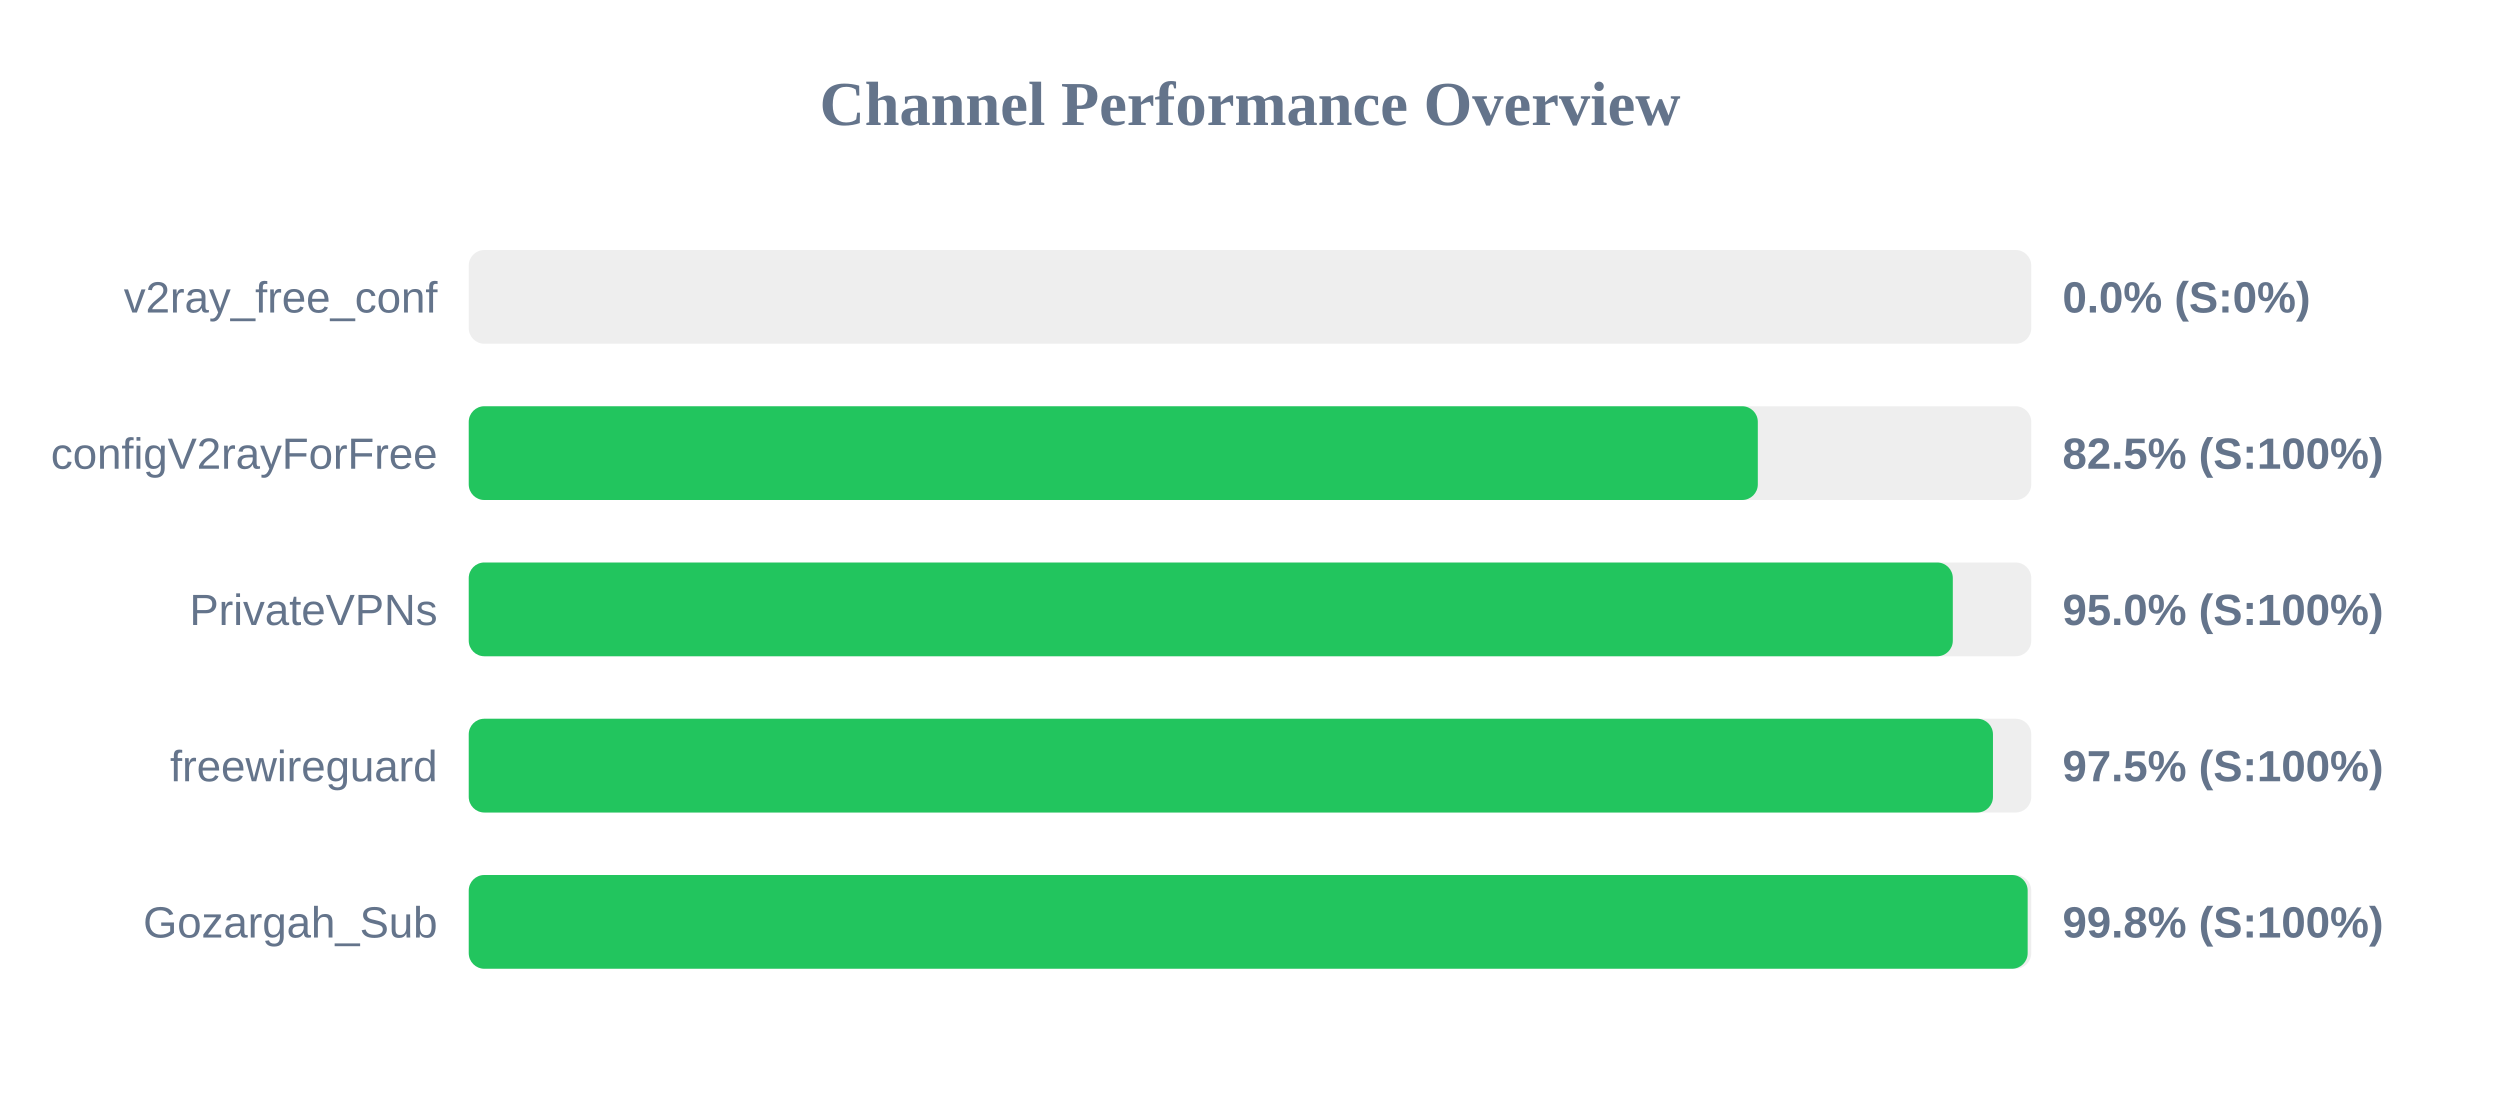
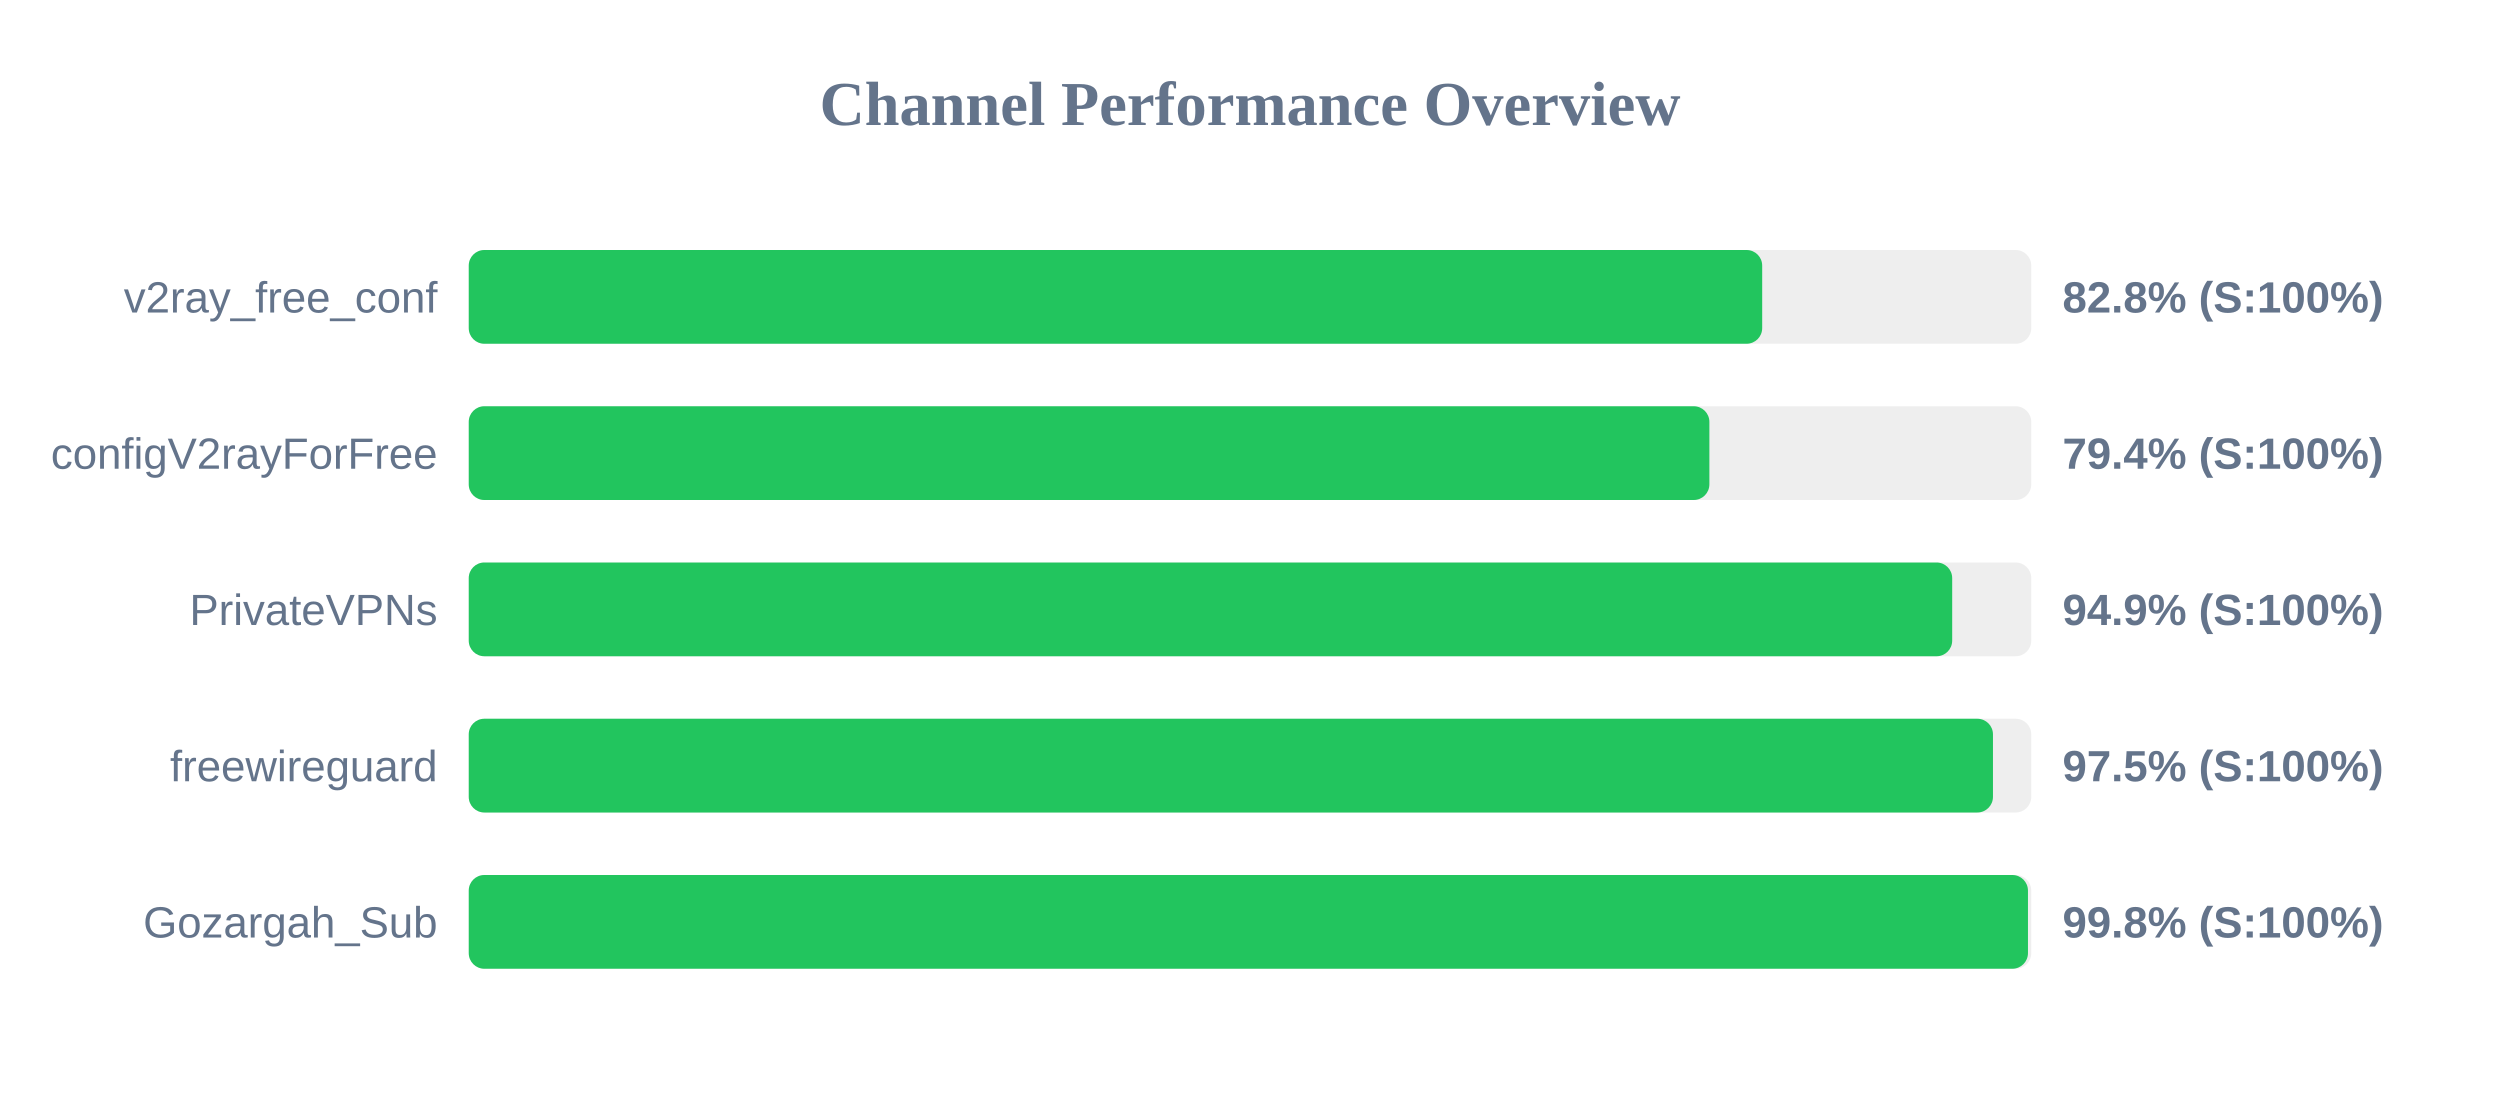
<svg xmlns="http://www.w3.org/2000/svg" width="800" height="350" version="1.1">
  <style>
        .row { font: 14px Arial; fill: #64748b; }
        .score { font: bold 14px Arial; fill: #64748b; }
    </style>
  <text x="400" y="40" text-anchor="middle" font-size="20px" font-weight="bold" fill="#64748b">Channel Performance Overview</text>
  <rect x="150" y="80" width="500" height="30" fill="#eee" rx="5" />
-   <rect x="150" y="80" width="0.0" height="30" fill="#ef4444" rx="5" />
+   <rect x="150" y="80" width="413.9" height="30" fill="#22c55e" rx="5" />
  <text x="140" y="100" text-anchor="end" class="row">v2ray_free_conf</text>
-   <text x="660" y="100" text-anchor="start" class="score">0.0% (S:0%)</text>
+   <text x="660" y="100" text-anchor="start" class="score">82.8% (S:100%)</text>
  <rect x="150" y="130" width="500" height="30" fill="#eee" rx="5" />
-   <rect x="150" y="130" width="412.5" height="30" fill="#22c55e" rx="5" />
+   <rect x="150" y="130" width="397.0" height="30" fill="#22c55e" rx="5" />
  <text x="140" y="150" text-anchor="end" class="row">configV2rayForFree</text>
-   <text x="660" y="150" text-anchor="start" class="score">82.5% (S:100%)</text>
+   <text x="660" y="150" text-anchor="start" class="score">79.4% (S:100%)</text>
  <rect x="150" y="180" width="500" height="30" fill="#eee" rx="5" />
-   <rect x="150" y="180" width="474.9" height="30" fill="#22c55e" rx="5" />
+   <rect x="150" y="180" width="474.7" height="30" fill="#22c55e" rx="5" />
  <text x="140" y="200" text-anchor="end" class="row">PrivateVPNs</text>
-   <text x="660" y="200" text-anchor="start" class="score">95.0% (S:100%)</text>
+   <text x="660" y="200" text-anchor="start" class="score">94.9% (S:100%)</text>
  <rect x="150" y="230" width="500" height="30" fill="#eee" rx="5" />
  <rect x="150" y="230" width="487.75" height="30" fill="#22c55e" rx="5" />
  <text x="140" y="250" text-anchor="end" class="row">freewireguard</text>
  <text x="660" y="250" text-anchor="start" class="score">97.5% (S:100%)</text>
  <rect x="150" y="280" width="500" height="30" fill="#eee" rx="5" />
-   <rect x="150" y="280" width="498.85" height="30" fill="#22c55e" rx="5" />
+   <rect x="150" y="280" width="498.95" height="30" fill="#22c55e" rx="5" />
  <text x="140" y="300" text-anchor="end" class="row">Gozargah_Sub</text>
  <text x="660" y="300" text-anchor="start" class="score">99.8% (S:100%)</text>
</svg>
